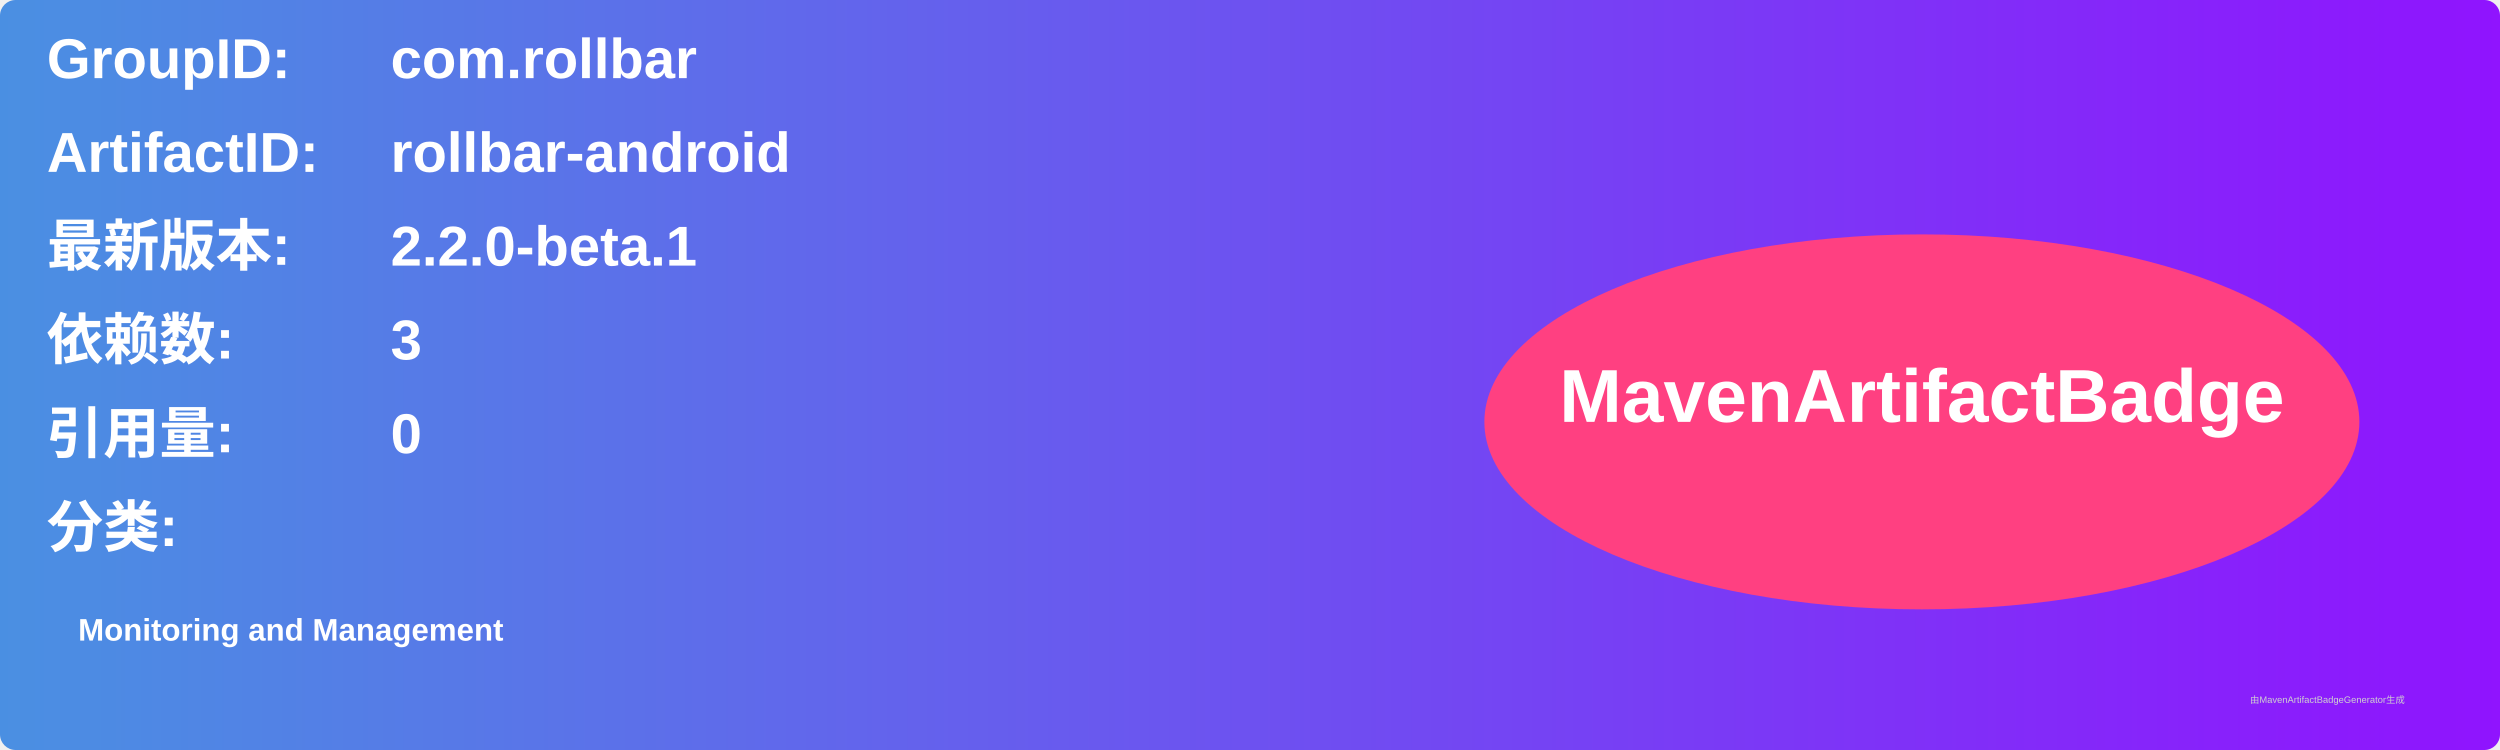
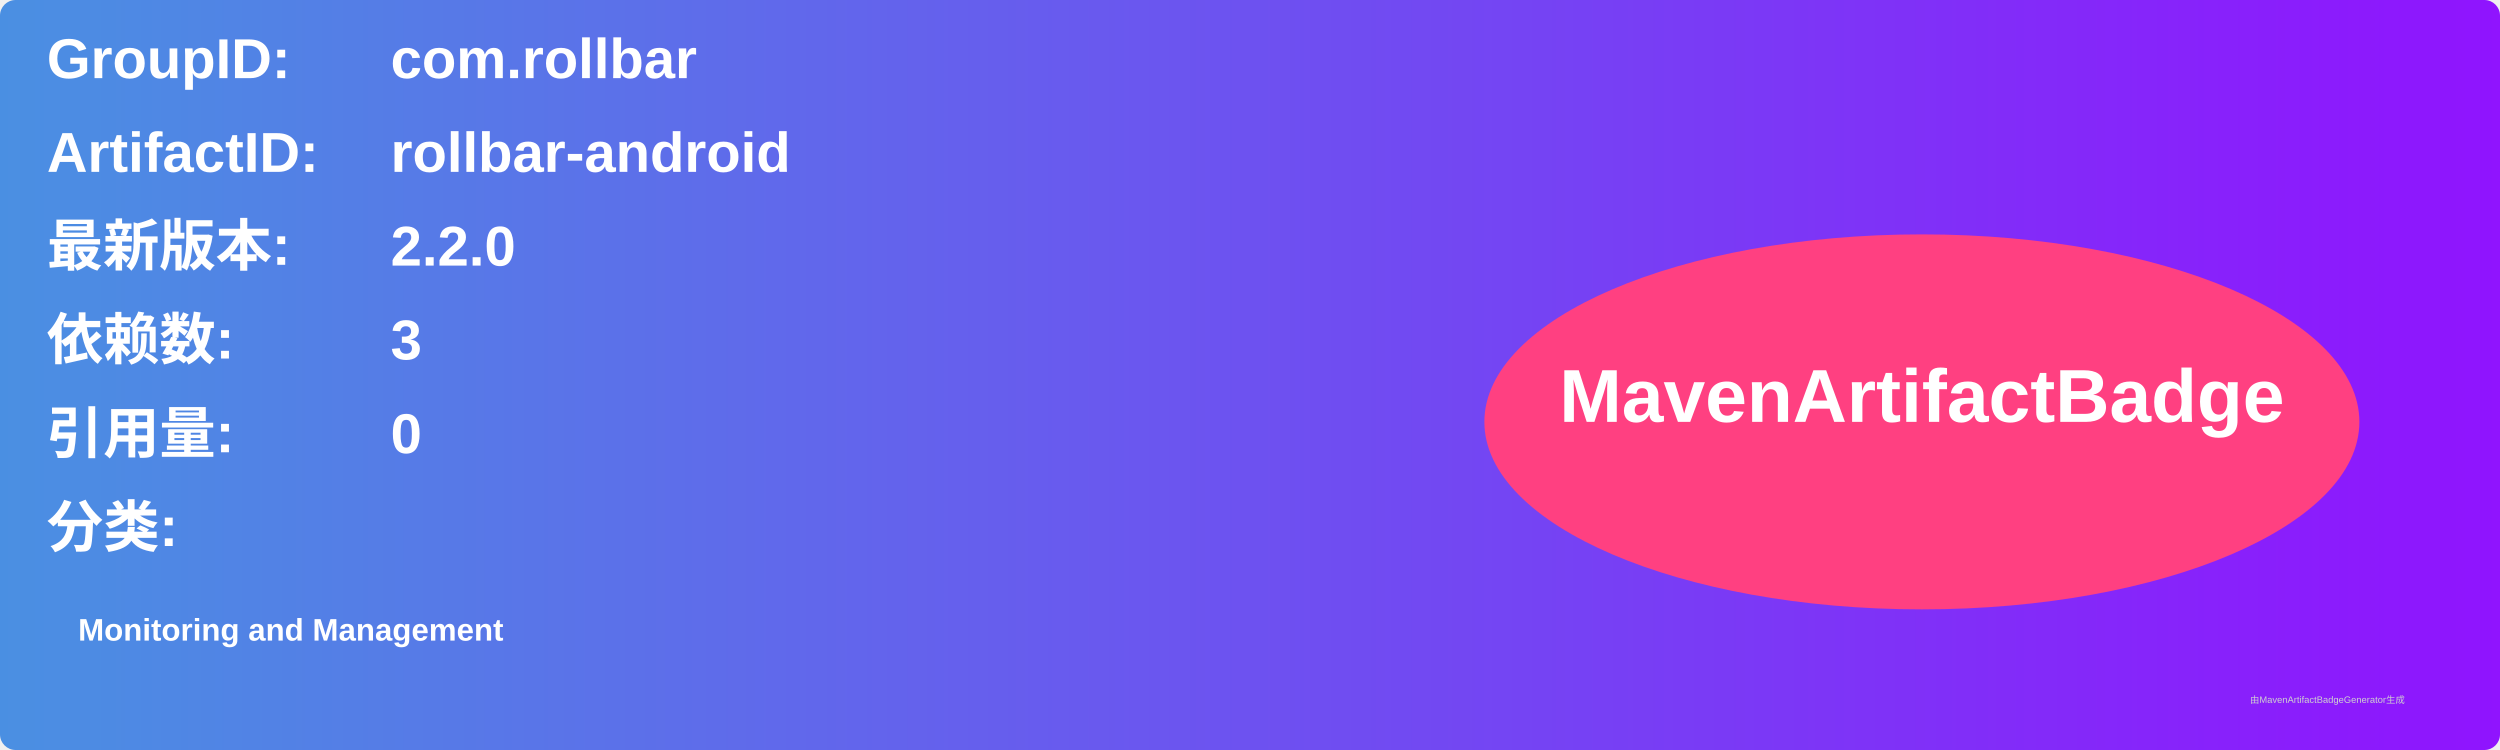
<svg xmlns="http://www.w3.org/2000/svg" width="800" height="240" viewBox="0 0 800 240">
  <linearGradient id="grad" x1="0%" y1="0%" x2="100%" y2="0%">
    <stop offset="0%" stop-color="#4a90e2" />
    <stop offset="100%" stop-color="#9013fe" />
  </linearGradient>
  <rect width="100%" height="100%" rx="5" ry="5" fill="url(#grad)" />
  <g transform="translate(15, 15)">
    <text x="0" y="10" font-family="Arial" font-size="18" fill="white" font-weight="bold" width="260">GroupID:</text>
    <text x="110" y="10" font-family="Arial" font-size="18" fill="white" font-weight="bold" width="460">com.rollbar</text>
    <text x="0" y="40" font-family="Arial" font-size="18" fill="white" font-weight="bold" width="260">ArtifactID:</text>
    <text x="110" y="40" font-family="Arial" font-size="18" fill="white" font-weight="bold" width="460">rollbar-android</text>
    <text x="0" y="70" font-family="Arial" font-size="18" fill="white" font-weight="bold">最新版本:</text>
    <text x="110" y="70" font-family="Arial" font-size="18" fill="white" font-weight="bold">
-       <tspan font-weight="bold">2.2.0-beta.1</tspan>
+       <tspan font-weight="bold">2.2.0</tspan>
    </text>
    <text x="0" y="100" font-family="Arial" font-size="18" fill="white" font-weight="bold">依赖数: </text>
    <text x="110" y="100" font-family="Arial" font-size="18" fill="white">
      <tspan font-weight="bold">3</tspan>
    </text>
    <text x="0" y="130" font-family="Arial" font-size="18" fill="white" font-weight="bold">引用量: </text>
    <text x="110" y="130" font-family="Arial" font-size="18" fill="white">
      <tspan font-weight="bold">0</tspan>
    </text>
    <text x="0" y="160" font-family="Arial" font-size="18" fill="white" font-weight="bold">分类:</text>
    <text x="10" y="190" font-family="Arial" font-size="10" fill="white">
      <tspan font-weight="bold">Monitoring and Management</tspan>
    </text>
    <ellipse cx="600" cy="120" rx="140" ry="60" fill="#ff4081" />
    <text x="600" y="120" text-anchor="middle" font-family="Arial" font-size="24" fill="white" font-weight="bold">MavenArtifactBadge</text>
  </g>
  <text x="720" y="225" font-family="Arial" font-size="3" fill="#d0d0d0">由MavenArtifactBadgeGenerator生成</text>
</svg>
